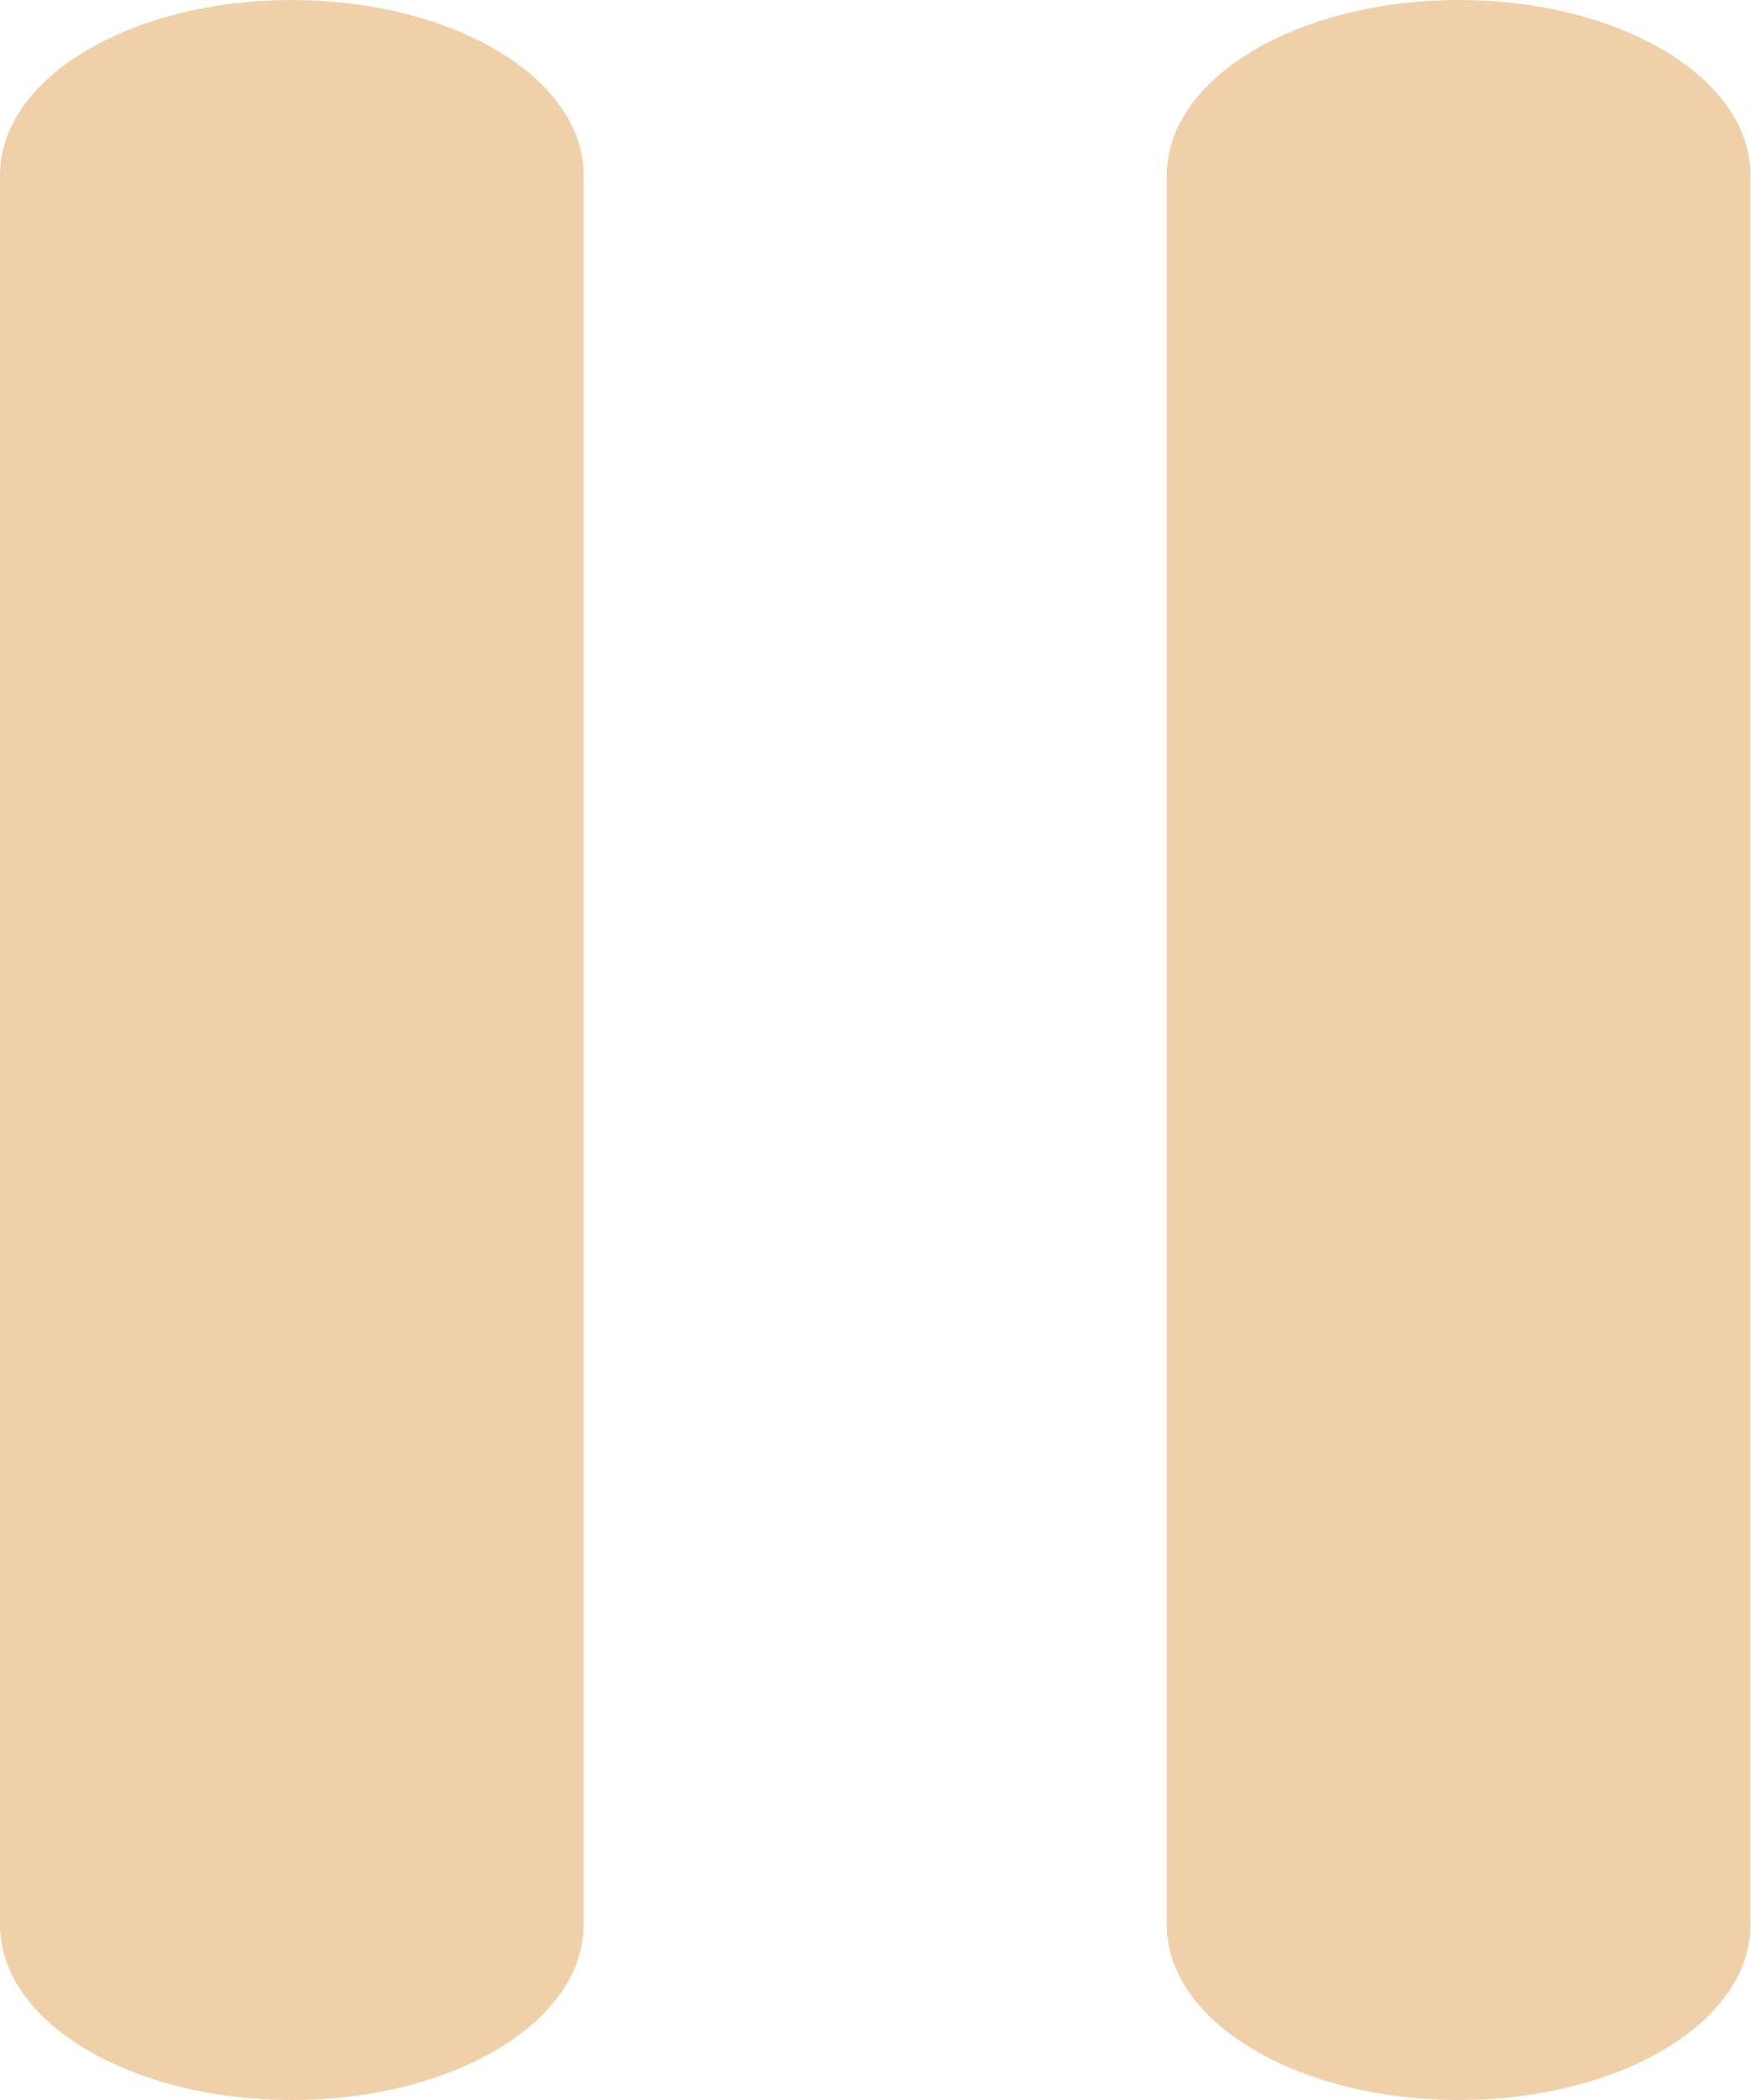
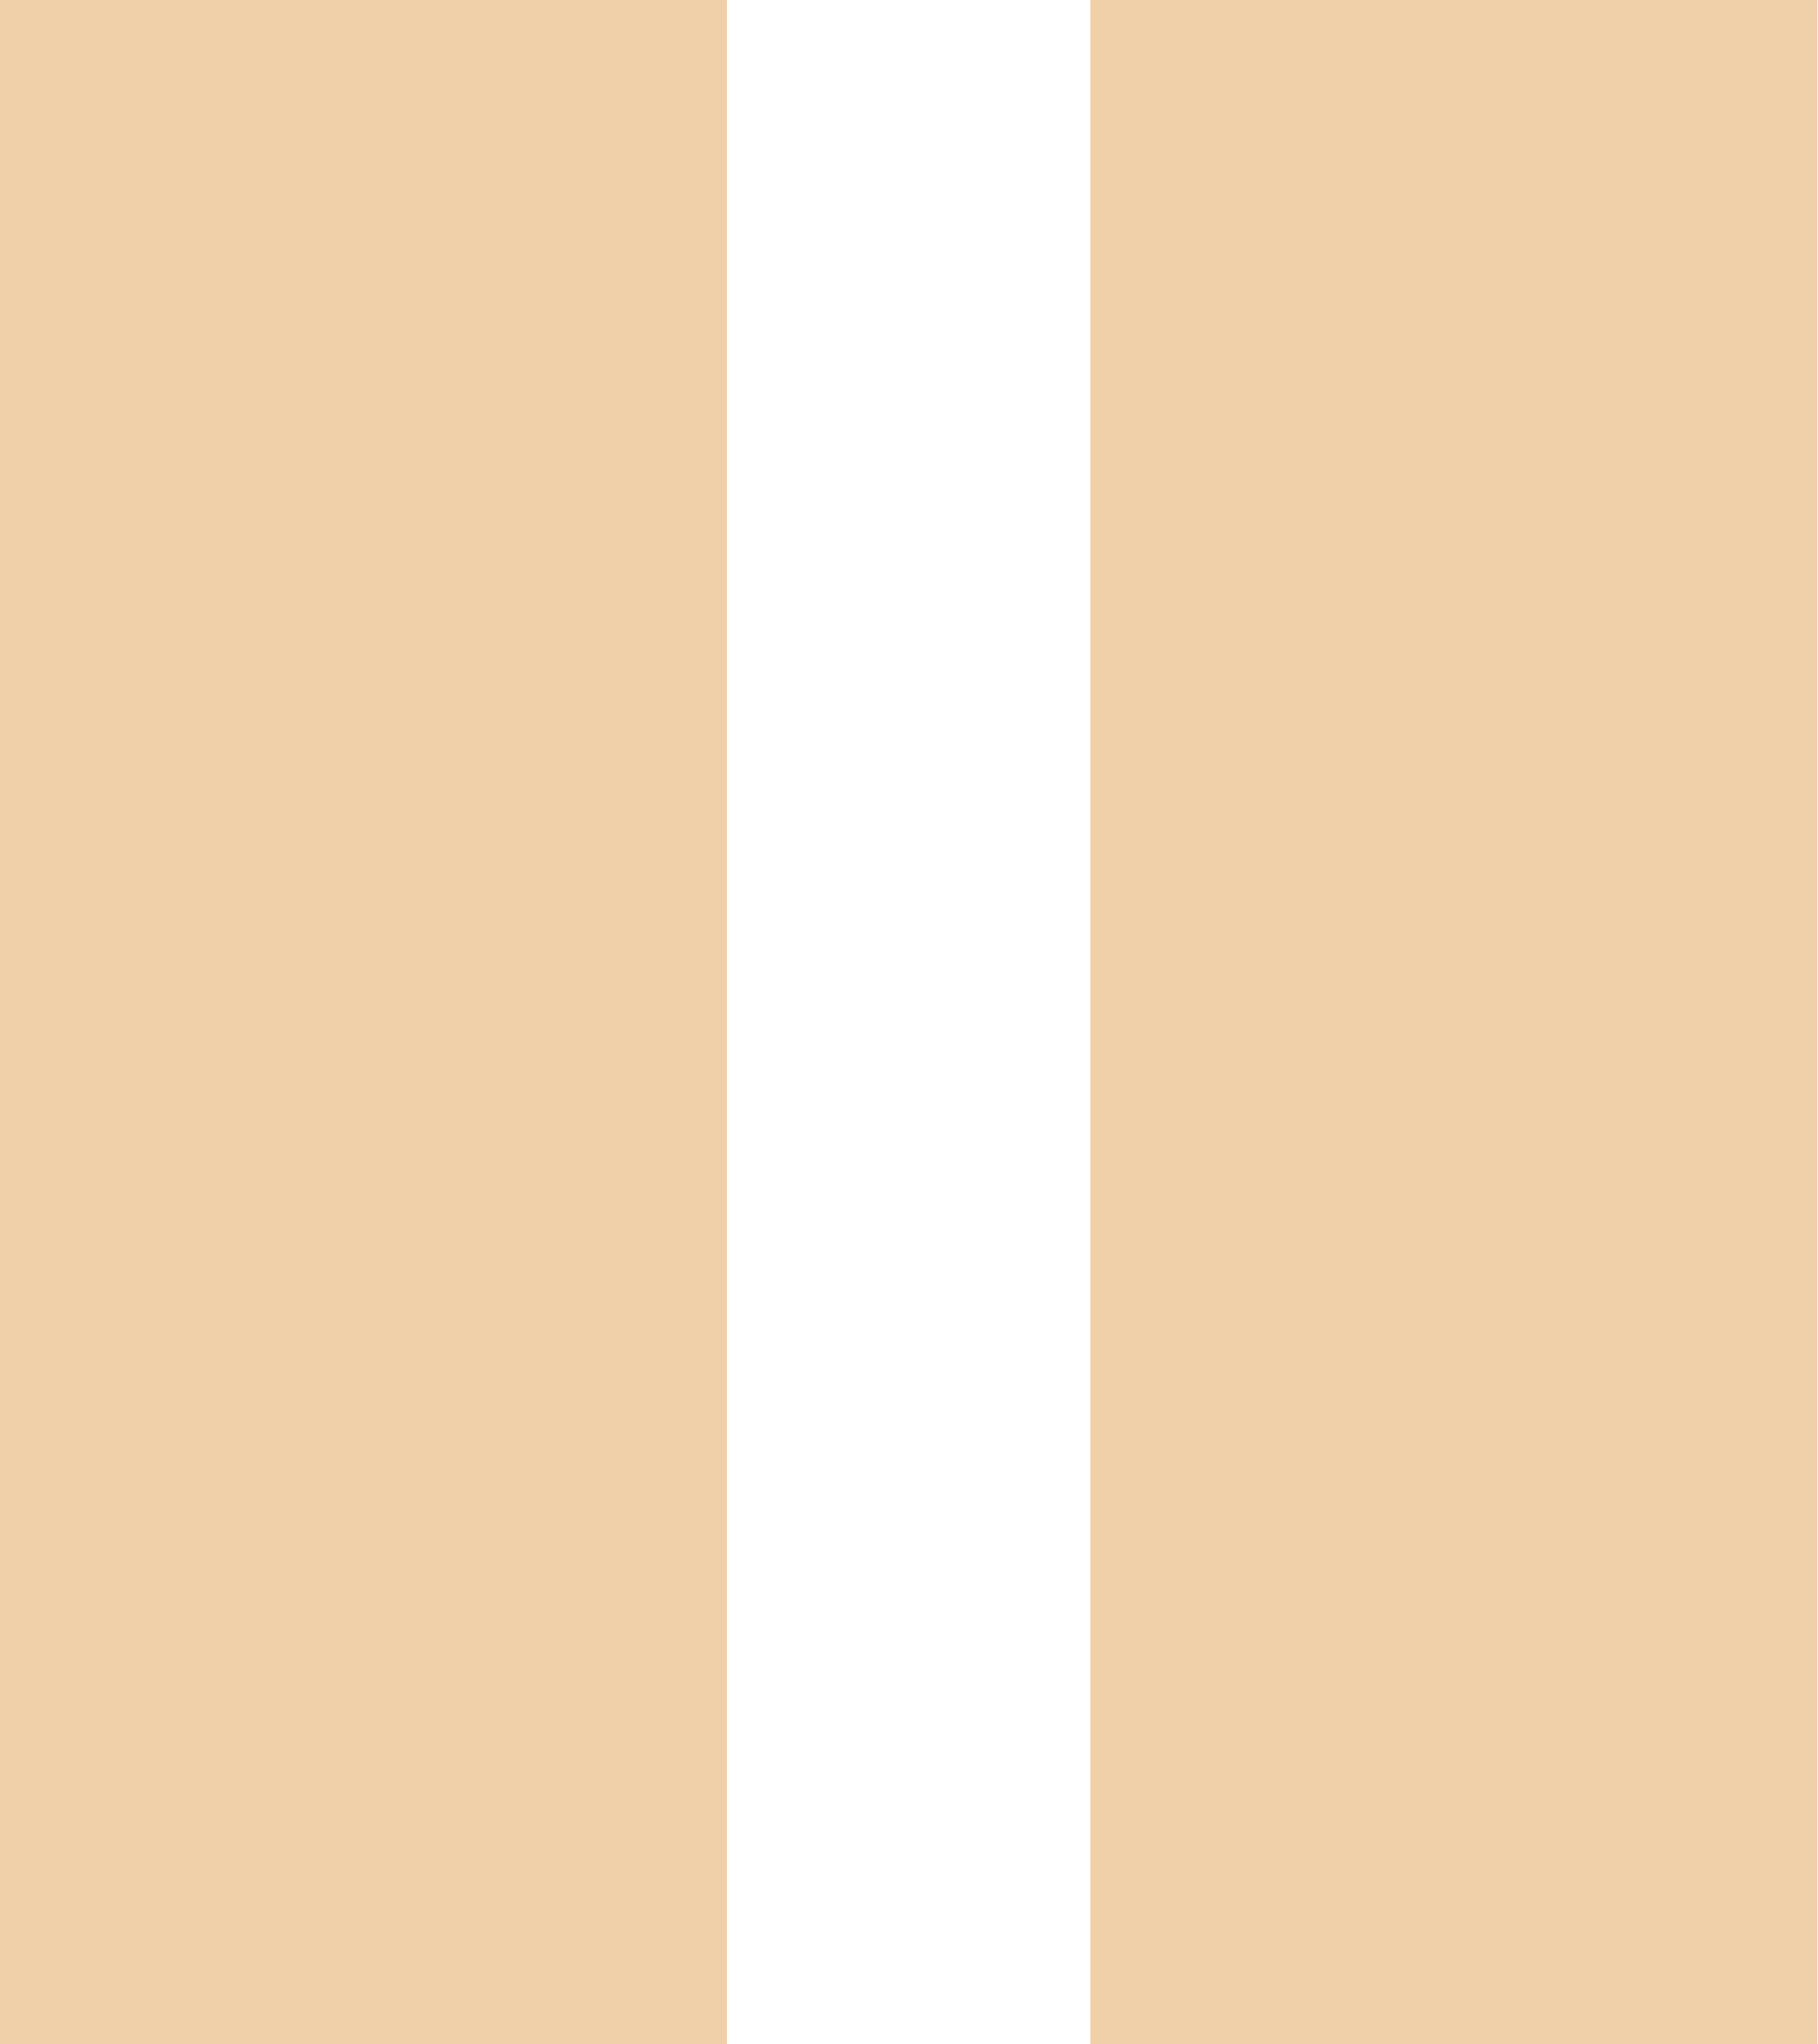
- <svg xmlns="http://www.w3.org/2000/svg" width="5" height="6" viewBox="0 0 5 6" fill="none">
-   <path d="M1.667 0.5C1.667 0.223 1.294 0 0.833 0C0.372 0 0 0.223 0 0.5V5.5C0 5.777 0.372 6 0.833 6C1.294 6 1.667 5.777 1.667 5.5V0.5ZM5 0.5C5 0.223 4.628 0 4.167 0C3.706 0 3.333 0.223 3.333 0.5V5.5C3.333 5.777 3.706 6 4.167 6C4.628 6 5 5.777 5 5.5V0.5Z" fill="#EFD0A8" />
+ <svg xmlns="http://www.w3.org/2000/svg" width="16" height="18" viewBox="0 0 16 18" fill="none">
+   <path d="M6.4 0H0V18H6.4V0ZM16 0H9.6V18H16V0Z" fill="#EFD0A8" />
</svg>
